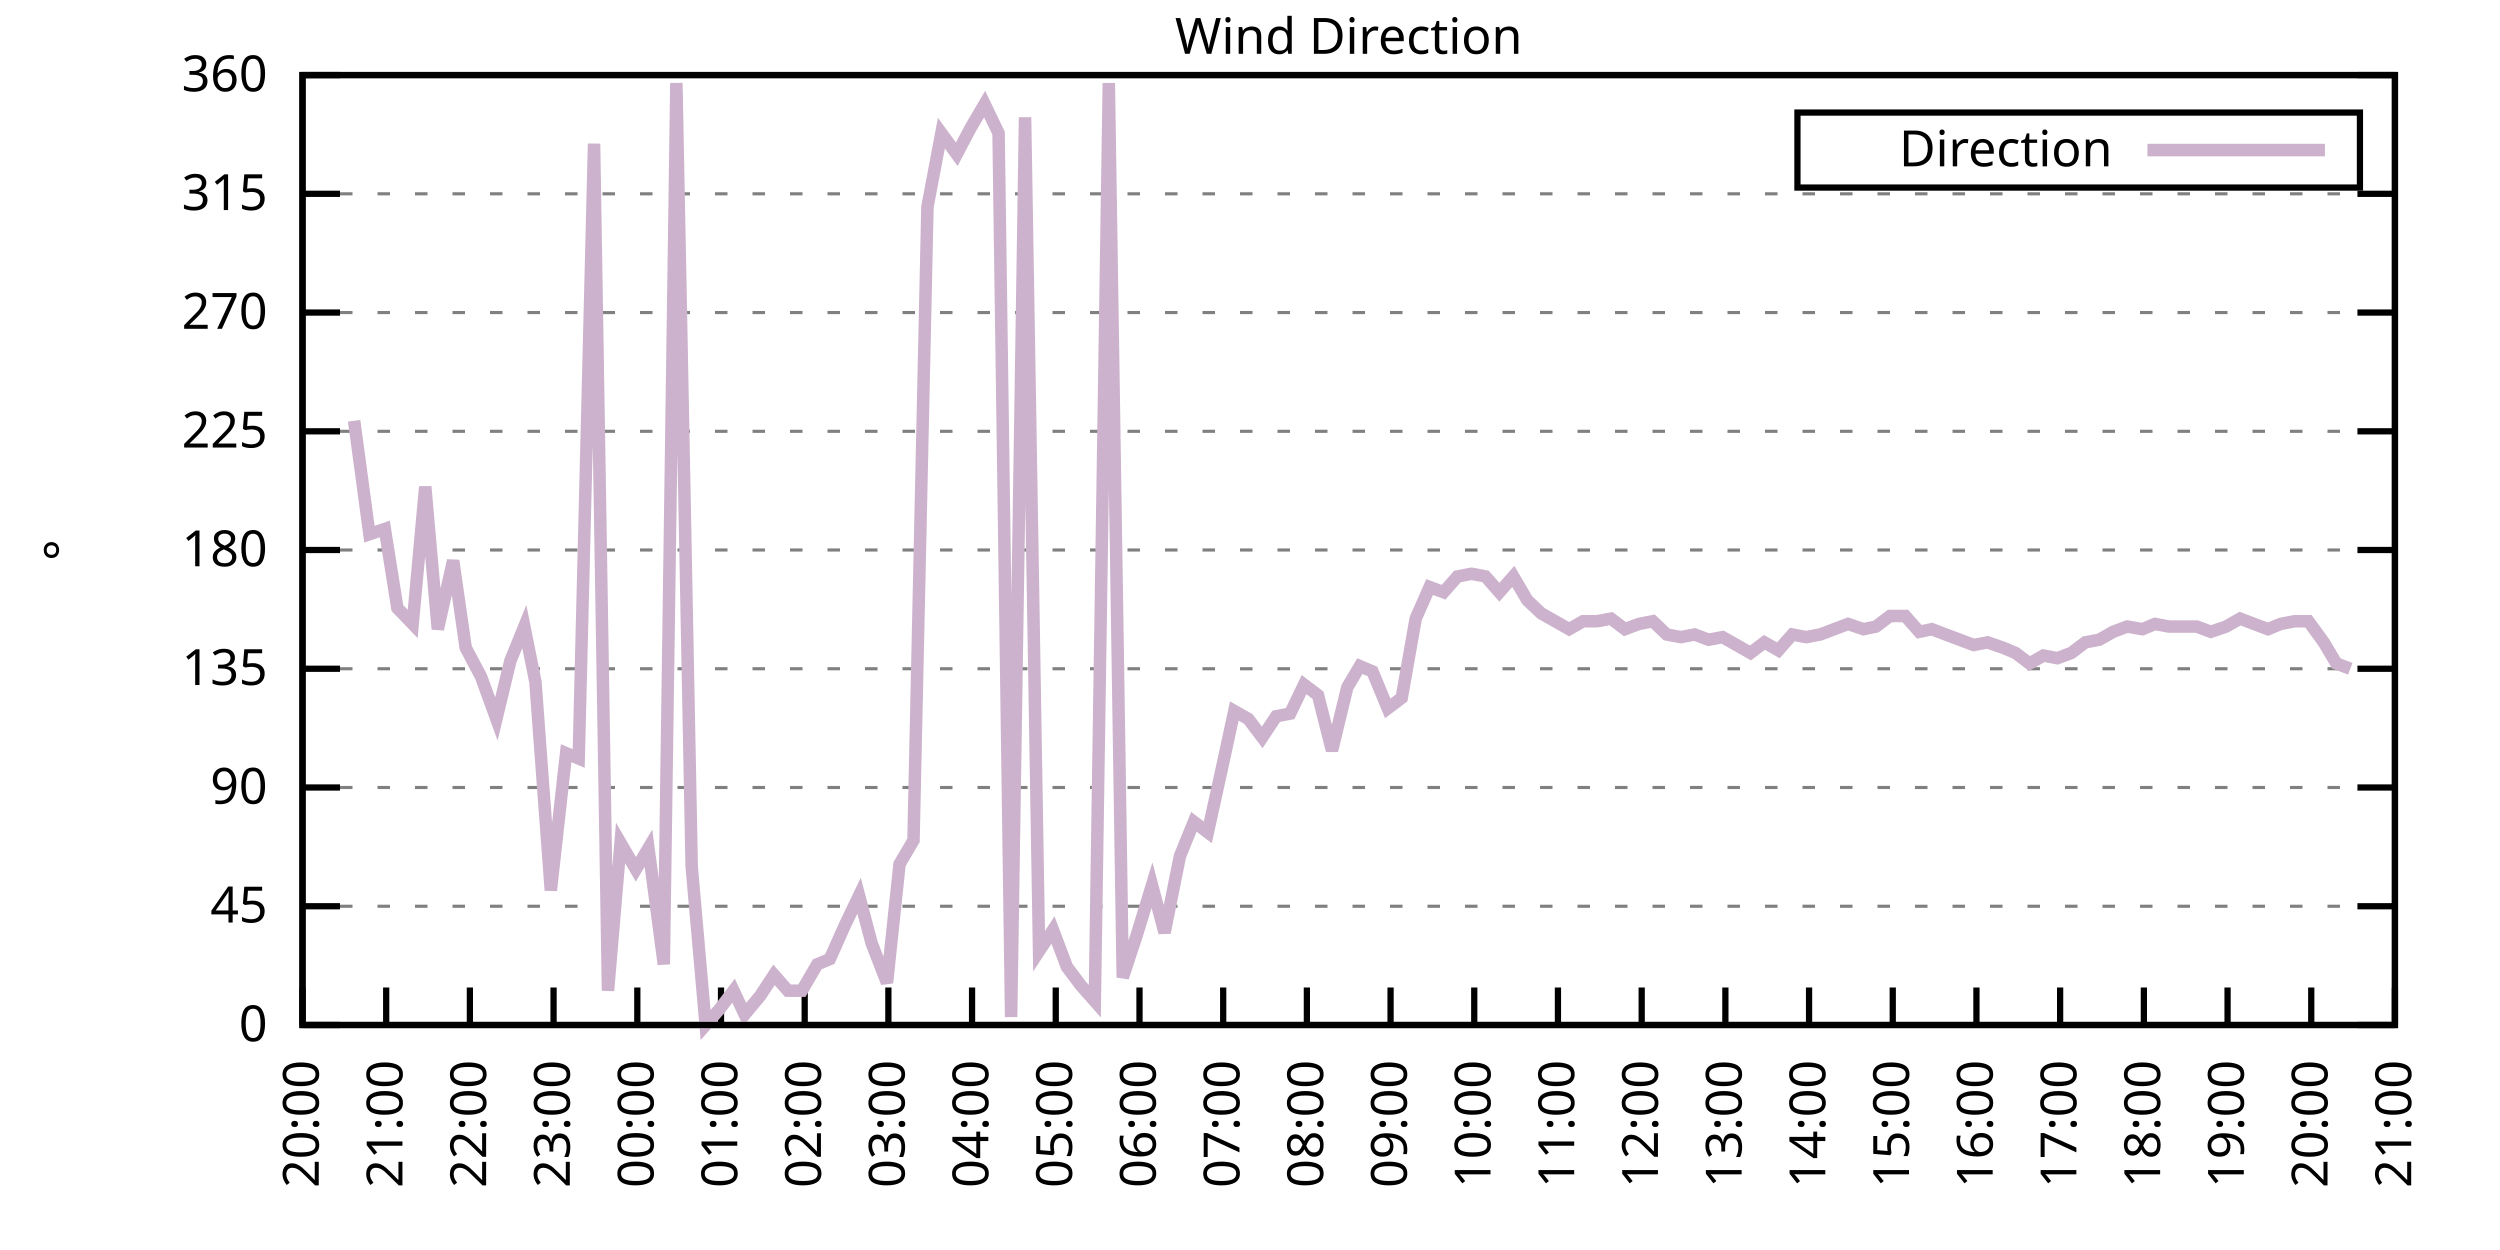
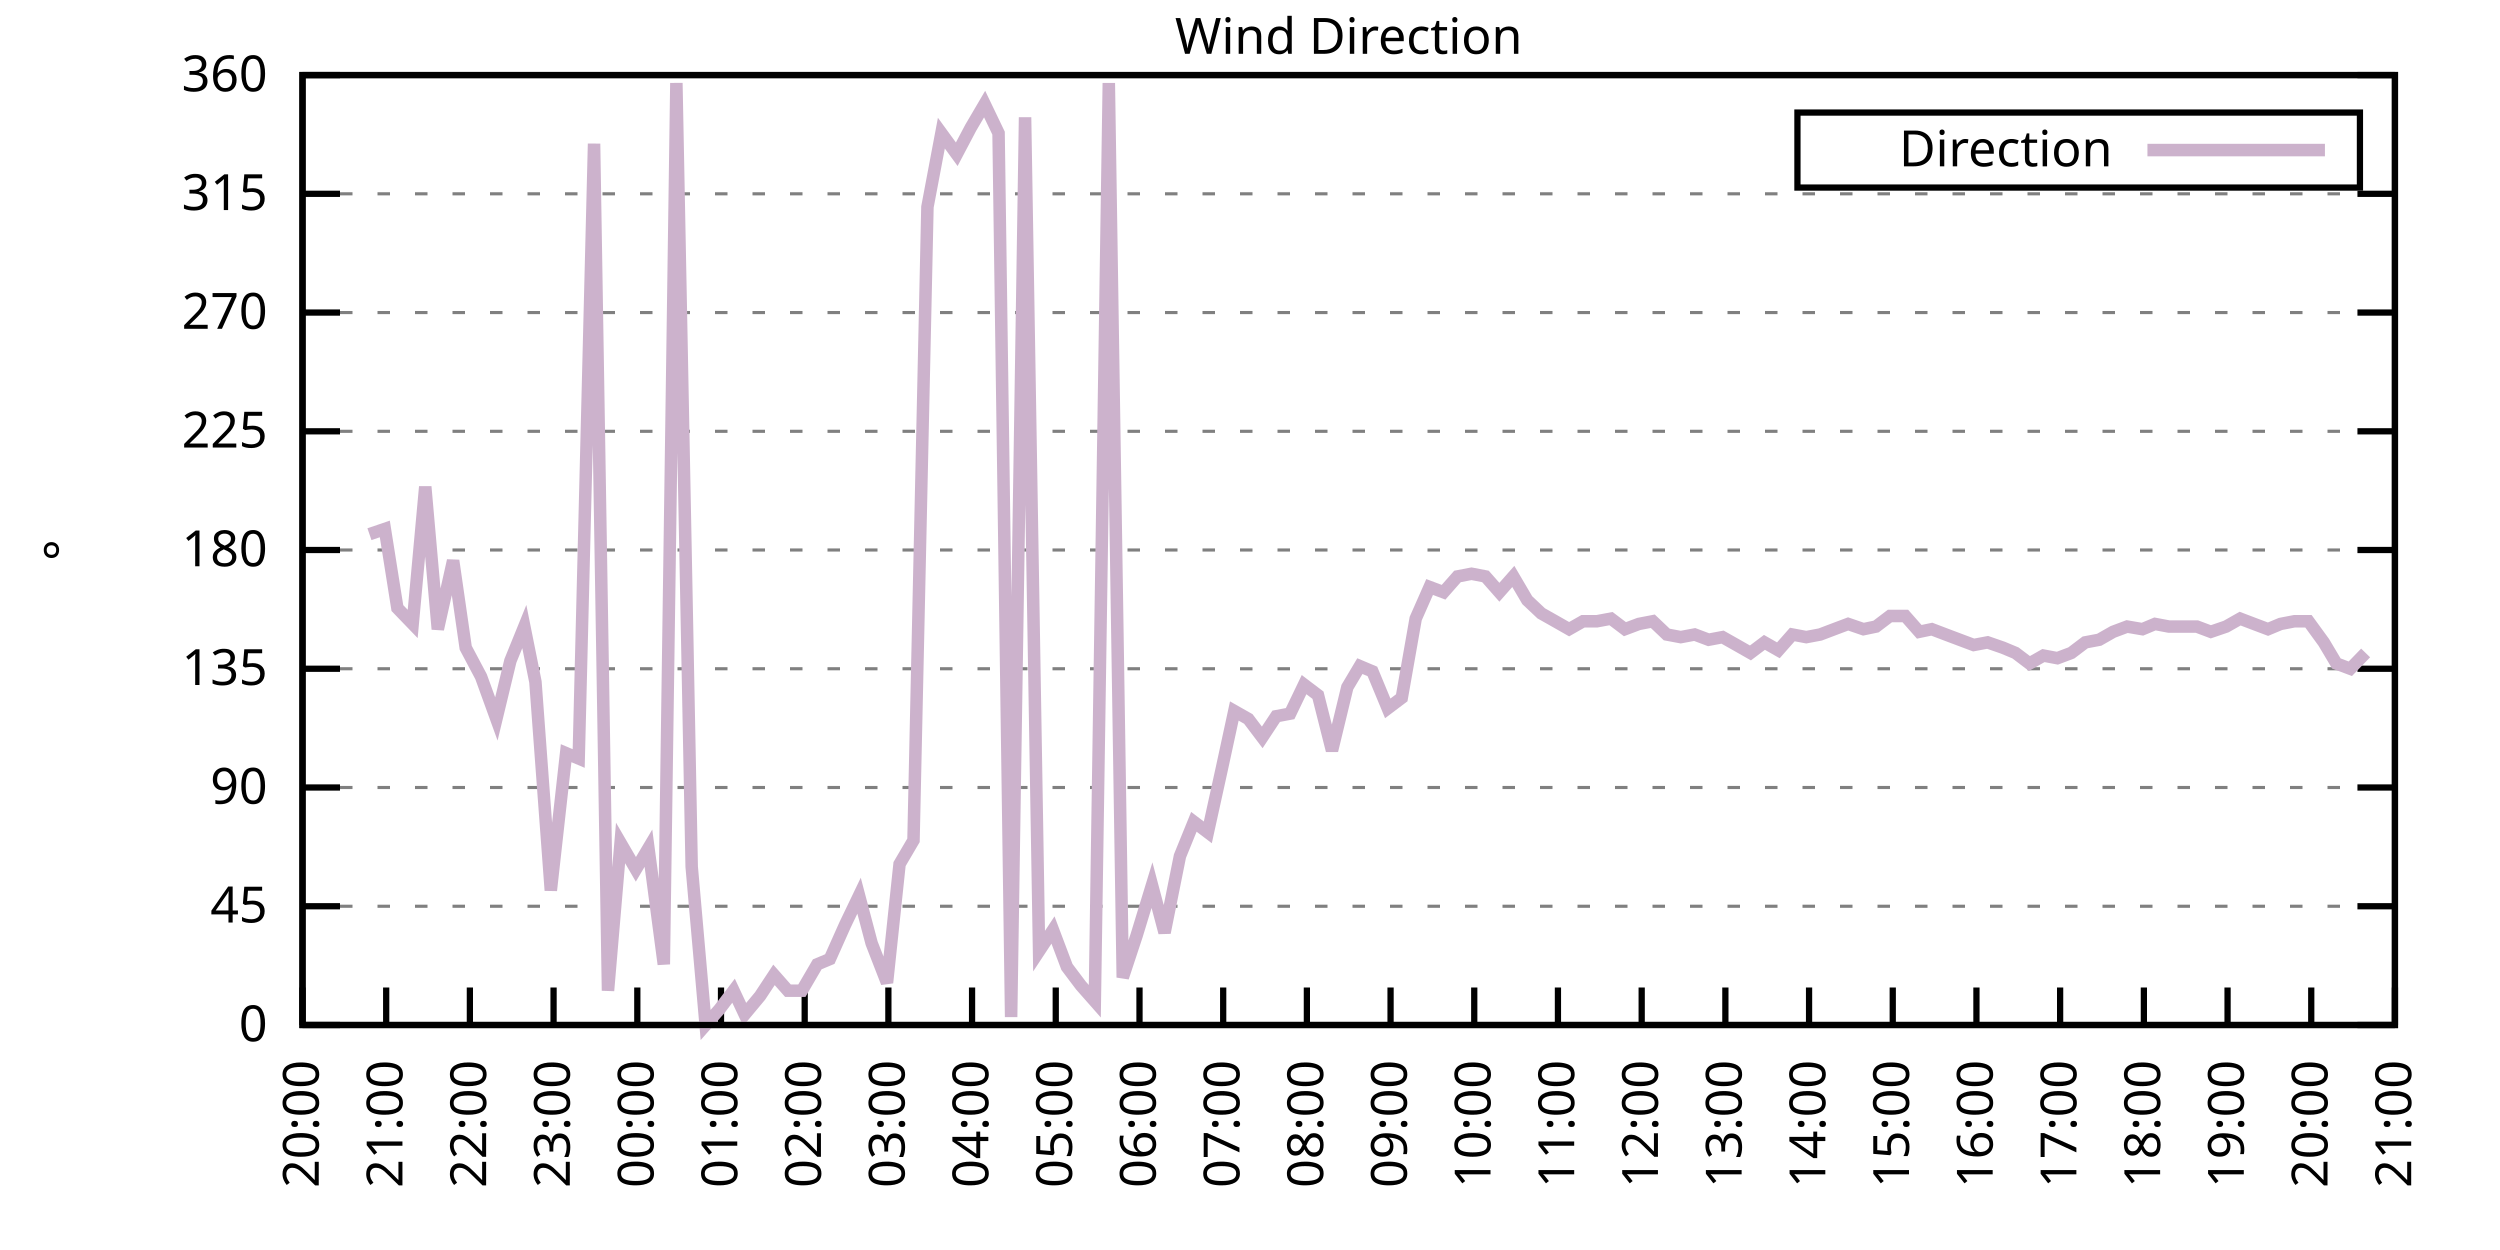
<svg xmlns="http://www.w3.org/2000/svg" xmlns:xlink="http://www.w3.org/1999/xlink" width="400" height="200" viewBox="0 0 400 200">
  <g id="gnuplot_canvas">
    <rect x="0" y="0" width="400" height="200" fill="none" />
    <defs>
      <circle id="gpDot" r="0.5" stroke-width="0.5" stroke="currentColor" />
      <path id="gpPt0" stroke-width="0.333" stroke="currentColor" d="M-1,0 h2 M0,-1 v2" />
      <path id="gpPt1" stroke-width="0.333" stroke="currentColor" d="M-1,-1 L1,1 M1,-1 L-1,1" />
      <path id="gpPt2" stroke-width="0.333" stroke="currentColor" d="M-1,0 L1,0 M0,-1 L0,1 M-1,-1 L1,1 M-1,1 L1,-1" />
      <rect id="gpPt3" stroke-width="0.333" stroke="currentColor" x="-1" y="-1" width="2" height="2" />
      <rect id="gpPt4" stroke-width="0.333" stroke="currentColor" fill="currentColor" x="-1" y="-1" width="2" height="2" />
      <circle id="gpPt5" stroke-width="0.333" stroke="currentColor" cx="0" cy="0" r="1" />
      <use xlink:href="#gpPt5" id="gpPt6" fill="currentColor" stroke="none" />
      <path id="gpPt7" stroke-width="0.333" stroke="currentColor" d="M0,-1.33 L-1.33,0.67 L1.33,0.67 z" />
      <use xlink:href="#gpPt7" id="gpPt8" fill="currentColor" stroke="none" />
      <use xlink:href="#gpPt7" id="gpPt9" stroke="currentColor" transform="rotate(180)" />
      <use xlink:href="#gpPt9" id="gpPt10" fill="currentColor" stroke="none" />
      <use xlink:href="#gpPt3" id="gpPt11" stroke="currentColor" transform="rotate(45)" />
      <use xlink:href="#gpPt11" id="gpPt12" fill="currentColor" stroke="none" />
      <path id="gpPt13" stroke-width="0.333" stroke="currentColor" d="M0,1.330 L1.265,0.411 L0.782,-1.067 L-0.782,-1.076 L-1.265,0.411 z" />
      <use xlink:href="#gpPt13" id="gpPt14" fill="currentColor" stroke="none" />
      <filter id="textbox" filterUnits="objectBoundingBox" x="0" y="0" height="1" width="1">
        <feFlood flood-color="white" flood-opacity="1" result="bgnd" />
        <feComposite in="SourceGraphic" in2="bgnd" operator="atop" />
      </filter>
      <filter id="greybox" filterUnits="objectBoundingBox" x="0" y="0" height="1" width="1">
        <feFlood flood-color="lightgrey" flood-opacity="1" result="grey" />
        <feComposite in="SourceGraphic" in2="grey" operator="atop" />
      </filter>
    </defs>
    <g fill="none" color="white" stroke="currentColor" stroke-width="1.00" stroke-linecap="butt" stroke-linejoin="miter">
</g>
    <g fill="none" color="black" stroke="currentColor" stroke-width="1.00" stroke-linecap="butt" stroke-linejoin="miter">
      <g stroke="none" shape-rendering="crispEdges">
        <polygon fill="rgb(255, 255, 255)" points="48.40,164.00 383.18,164.00 383.18,12.02 48.40,12.02 " />
      </g>
    </g>
    <g fill="none" color="black" stroke="currentColor" stroke-width="1.00" stroke-linecap="butt" stroke-linejoin="miter">
</g>
    <g fill="none" color="black" stroke="black" stroke-width="0.50" stroke-linecap="butt" stroke-linejoin="miter">
</g>
    <g fill="none" color="gray" stroke="currentColor" stroke-width="0.50" stroke-linecap="butt" stroke-linejoin="miter">
      <path stroke="gray" stroke-dasharray="2,4" class="gridline" d="M48.40,164.00 L383.19,164.00  " />
    </g>
    <g fill="none" color="gray" stroke="gray" stroke-width="1.00" stroke-linecap="butt" stroke-linejoin="miter">
</g>
    <g fill="none" color="black" stroke="currentColor" stroke-width="1.00" stroke-linecap="butt" stroke-linejoin="miter">
      <path stroke="black" d="M48.40,164.00 L54.40,164.00 M383.19,164.00 L377.19,164.00  " />
      <g transform="translate(42.80,166.60)" stroke="none" fill="black" font-family="Sans" font-size="8.00" text-anchor="end">
        <text>
          <tspan font-family="Sans"> 0</tspan>
        </text>
      </g>
    </g>
    <g fill="none" color="black" stroke="currentColor" stroke-width="1.00" stroke-linecap="butt" stroke-linejoin="miter">
</g>
    <g fill="none" color="black" stroke="black" stroke-width="0.50" stroke-linecap="butt" stroke-linejoin="miter">
</g>
    <g fill="none" color="gray" stroke="currentColor" stroke-width="0.50" stroke-linecap="butt" stroke-linejoin="miter">
      <path stroke="gray" stroke-dasharray="2,4" class="gridline" d="M48.40,145.00 L383.19,145.00  " />
    </g>
    <g fill="none" color="gray" stroke="gray" stroke-width="1.00" stroke-linecap="butt" stroke-linejoin="miter">
</g>
    <g fill="none" color="black" stroke="currentColor" stroke-width="1.00" stroke-linecap="butt" stroke-linejoin="miter">
      <path stroke="black" d="M48.40,145.00 L54.40,145.00 M383.19,145.00 L377.19,145.00  " />
      <g transform="translate(42.80,147.60)" stroke="none" fill="black" font-family="Sans" font-size="8.00" text-anchor="end">
        <text>
          <tspan font-family="Sans"> 45</tspan>
        </text>
      </g>
    </g>
    <g fill="none" color="black" stroke="currentColor" stroke-width="1.00" stroke-linecap="butt" stroke-linejoin="miter">
</g>
    <g fill="none" color="black" stroke="black" stroke-width="0.50" stroke-linecap="butt" stroke-linejoin="miter">
</g>
    <g fill="none" color="gray" stroke="currentColor" stroke-width="0.50" stroke-linecap="butt" stroke-linejoin="miter">
      <path stroke="gray" stroke-dasharray="2,4" class="gridline" d="M48.40,126.00 L383.19,126.00  " />
    </g>
    <g fill="none" color="gray" stroke="gray" stroke-width="1.00" stroke-linecap="butt" stroke-linejoin="miter">
</g>
    <g fill="none" color="black" stroke="currentColor" stroke-width="1.00" stroke-linecap="butt" stroke-linejoin="miter">
      <path stroke="black" d="M48.40,126.00 L54.40,126.00 M383.19,126.00 L377.19,126.00  " />
      <g transform="translate(42.80,128.60)" stroke="none" fill="black" font-family="Sans" font-size="8.00" text-anchor="end">
        <text>
          <tspan font-family="Sans"> 90</tspan>
        </text>
      </g>
    </g>
    <g fill="none" color="black" stroke="currentColor" stroke-width="1.00" stroke-linecap="butt" stroke-linejoin="miter">
</g>
    <g fill="none" color="black" stroke="black" stroke-width="0.50" stroke-linecap="butt" stroke-linejoin="miter">
</g>
    <g fill="none" color="gray" stroke="currentColor" stroke-width="0.50" stroke-linecap="butt" stroke-linejoin="miter">
      <path stroke="gray" stroke-dasharray="2,4" class="gridline" d="M48.40,107.00 L383.19,107.00  " />
    </g>
    <g fill="none" color="gray" stroke="gray" stroke-width="1.00" stroke-linecap="butt" stroke-linejoin="miter">
</g>
    <g fill="none" color="black" stroke="currentColor" stroke-width="1.00" stroke-linecap="butt" stroke-linejoin="miter">
      <path stroke="black" d="M48.40,107.00 L54.40,107.00 M383.19,107.00 L377.19,107.00  " />
      <g transform="translate(42.80,109.60)" stroke="none" fill="black" font-family="Sans" font-size="8.00" text-anchor="end">
        <text>
          <tspan font-family="Sans"> 135</tspan>
        </text>
      </g>
    </g>
    <g fill="none" color="black" stroke="currentColor" stroke-width="1.00" stroke-linecap="butt" stroke-linejoin="miter">
</g>
    <g fill="none" color="black" stroke="black" stroke-width="0.50" stroke-linecap="butt" stroke-linejoin="miter">
</g>
    <g fill="none" color="gray" stroke="currentColor" stroke-width="0.50" stroke-linecap="butt" stroke-linejoin="miter">
      <path stroke="gray" stroke-dasharray="2,4" class="gridline" d="M48.40,88.00 L383.19,88.00  " />
    </g>
    <g fill="none" color="gray" stroke="gray" stroke-width="1.00" stroke-linecap="butt" stroke-linejoin="miter">
</g>
    <g fill="none" color="black" stroke="currentColor" stroke-width="1.00" stroke-linecap="butt" stroke-linejoin="miter">
      <path stroke="black" d="M48.40,88.00 L54.40,88.00 M383.19,88.00 L377.19,88.00  " />
      <g transform="translate(42.80,90.60)" stroke="none" fill="black" font-family="Sans" font-size="8.00" text-anchor="end">
        <text>
          <tspan font-family="Sans"> 180</tspan>
        </text>
      </g>
    </g>
    <g fill="none" color="black" stroke="currentColor" stroke-width="1.00" stroke-linecap="butt" stroke-linejoin="miter">
</g>
    <g fill="none" color="black" stroke="black" stroke-width="0.50" stroke-linecap="butt" stroke-linejoin="miter">
</g>
    <g fill="none" color="gray" stroke="currentColor" stroke-width="0.50" stroke-linecap="butt" stroke-linejoin="miter">
      <path stroke="gray" stroke-dasharray="2,4" class="gridline" d="M48.40,69.01 L383.19,69.01  " />
    </g>
    <g fill="none" color="gray" stroke="gray" stroke-width="1.00" stroke-linecap="butt" stroke-linejoin="miter">
</g>
    <g fill="none" color="black" stroke="currentColor" stroke-width="1.00" stroke-linecap="butt" stroke-linejoin="miter">
      <path stroke="black" d="M48.40,69.01 L54.40,69.01 M383.19,69.01 L377.19,69.01  " />
      <g transform="translate(42.80,71.61)" stroke="none" fill="black" font-family="Sans" font-size="8.00" text-anchor="end">
        <text>
          <tspan font-family="Sans"> 225</tspan>
        </text>
      </g>
    </g>
    <g fill="none" color="black" stroke="currentColor" stroke-width="1.00" stroke-linecap="butt" stroke-linejoin="miter">
</g>
    <g fill="none" color="black" stroke="black" stroke-width="0.50" stroke-linecap="butt" stroke-linejoin="miter">
</g>
    <g fill="none" color="gray" stroke="currentColor" stroke-width="0.50" stroke-linecap="butt" stroke-linejoin="miter">
      <path stroke="gray" stroke-dasharray="2,4" class="gridline" d="M48.40,50.01 L383.19,50.01  " />
    </g>
    <g fill="none" color="gray" stroke="gray" stroke-width="1.00" stroke-linecap="butt" stroke-linejoin="miter">
</g>
    <g fill="none" color="black" stroke="currentColor" stroke-width="1.00" stroke-linecap="butt" stroke-linejoin="miter">
      <path stroke="black" d="M48.40,50.01 L54.40,50.01 M383.19,50.01 L377.19,50.01  " />
      <g transform="translate(42.80,52.61)" stroke="none" fill="black" font-family="Sans" font-size="8.00" text-anchor="end">
        <text>
          <tspan font-family="Sans"> 270</tspan>
        </text>
      </g>
    </g>
    <g fill="none" color="black" stroke="currentColor" stroke-width="1.00" stroke-linecap="butt" stroke-linejoin="miter">
</g>
    <g fill="none" color="black" stroke="black" stroke-width="0.50" stroke-linecap="butt" stroke-linejoin="miter">
</g>
    <g fill="none" color="gray" stroke="currentColor" stroke-width="0.50" stroke-linecap="butt" stroke-linejoin="miter">
      <path stroke="gray" stroke-dasharray="2,4" class="gridline" d="M48.40,31.01 L383.19,31.01  " />
    </g>
    <g fill="none" color="gray" stroke="gray" stroke-width="1.00" stroke-linecap="butt" stroke-linejoin="miter">
</g>
    <g fill="none" color="black" stroke="currentColor" stroke-width="1.00" stroke-linecap="butt" stroke-linejoin="miter">
      <path stroke="black" d="M48.40,31.01 L54.40,31.01 M383.19,31.01 L377.19,31.01  " />
      <g transform="translate(42.80,33.61)" stroke="none" fill="black" font-family="Sans" font-size="8.00" text-anchor="end">
        <text>
          <tspan font-family="Sans"> 315</tspan>
        </text>
      </g>
    </g>
    <g fill="none" color="black" stroke="currentColor" stroke-width="1.00" stroke-linecap="butt" stroke-linejoin="miter">
</g>
    <g fill="none" color="black" stroke="black" stroke-width="0.50" stroke-linecap="butt" stroke-linejoin="miter">
</g>
    <g fill="none" color="gray" stroke="currentColor" stroke-width="0.50" stroke-linecap="butt" stroke-linejoin="miter">
      <path stroke="gray" stroke-dasharray="2,4" class="gridline" d="M48.40,12.01 L383.19,12.01  " />
    </g>
    <g fill="none" color="gray" stroke="gray" stroke-width="1.00" stroke-linecap="butt" stroke-linejoin="miter">
</g>
    <g fill="none" color="black" stroke="currentColor" stroke-width="1.00" stroke-linecap="butt" stroke-linejoin="miter">
      <path stroke="black" d="M48.40,12.01 L54.40,12.01 M383.19,12.01 L377.19,12.01  " />
      <g transform="translate(42.80,14.61)" stroke="none" fill="black" font-family="Sans" font-size="8.00" text-anchor="end">
        <text>
          <tspan font-family="Sans"> 360</tspan>
        </text>
      </g>
    </g>
    <g fill="none" color="black" stroke="currentColor" stroke-width="1.00" stroke-linecap="butt" stroke-linejoin="miter">
      <path stroke="black" d="M48.40,164.00 L48.40,158.00  " />
      <g transform="translate(51.00,169.60) rotate(270.00)" stroke="none" fill="black" font-family="Sans" font-size="8.00" text-anchor="end">
        <text>
          <tspan font-family="Sans">20:00</tspan>
        </text>
      </g>
    </g>
    <g fill="none" color="black" stroke="currentColor" stroke-width="1.00" stroke-linecap="butt" stroke-linejoin="miter">
      <path stroke="black" d="M61.79,164.00 L61.79,158.00  " />
      <g transform="translate(64.39,169.60) rotate(270.00)" stroke="none" fill="black" font-family="Sans" font-size="8.00" text-anchor="end">
        <text>
          <tspan font-family="Sans">21:00</tspan>
        </text>
      </g>
    </g>
    <g fill="none" color="black" stroke="currentColor" stroke-width="1.00" stroke-linecap="butt" stroke-linejoin="miter">
      <path stroke="black" d="M75.18,164.00 L75.18,158.00  " />
      <g transform="translate(77.78,169.60) rotate(270.00)" stroke="none" fill="black" font-family="Sans" font-size="8.00" text-anchor="end">
        <text>
          <tspan font-family="Sans">22:00</tspan>
        </text>
      </g>
    </g>
    <g fill="none" color="black" stroke="currentColor" stroke-width="1.00" stroke-linecap="butt" stroke-linejoin="miter">
      <path stroke="black" d="M88.57,164.00 L88.57,158.00  " />
      <g transform="translate(91.17,169.60) rotate(270.00)" stroke="none" fill="black" font-family="Sans" font-size="8.00" text-anchor="end">
        <text>
          <tspan font-family="Sans">23:00</tspan>
        </text>
      </g>
    </g>
    <g fill="none" color="black" stroke="currentColor" stroke-width="1.00" stroke-linecap="butt" stroke-linejoin="miter">
      <path stroke="black" d="M101.97,164.00 L101.97,158.00  " />
      <g transform="translate(104.57,169.60) rotate(270.00)" stroke="none" fill="black" font-family="Sans" font-size="8.00" text-anchor="end">
        <text>
          <tspan font-family="Sans">00:00</tspan>
        </text>
      </g>
    </g>
    <g fill="none" color="black" stroke="currentColor" stroke-width="1.00" stroke-linecap="butt" stroke-linejoin="miter">
      <path stroke="black" d="M115.36,164.00 L115.36,158.00  " />
      <g transform="translate(117.96,169.60) rotate(270.00)" stroke="none" fill="black" font-family="Sans" font-size="8.00" text-anchor="end">
        <text>
          <tspan font-family="Sans">01:00</tspan>
        </text>
      </g>
    </g>
    <g fill="none" color="black" stroke="currentColor" stroke-width="1.00" stroke-linecap="butt" stroke-linejoin="miter">
      <path stroke="black" d="M128.75,164.00 L128.75,158.00  " />
      <g transform="translate(131.35,169.60) rotate(270.00)" stroke="none" fill="black" font-family="Sans" font-size="8.00" text-anchor="end">
        <text>
          <tspan font-family="Sans">02:00</tspan>
        </text>
      </g>
    </g>
    <g fill="none" color="black" stroke="currentColor" stroke-width="1.00" stroke-linecap="butt" stroke-linejoin="miter">
      <path stroke="black" d="M142.14,164.00 L142.14,158.00  " />
      <g transform="translate(144.74,169.60) rotate(270.00)" stroke="none" fill="black" font-family="Sans" font-size="8.00" text-anchor="end">
        <text>
          <tspan font-family="Sans">03:00</tspan>
        </text>
      </g>
    </g>
    <g fill="none" color="black" stroke="currentColor" stroke-width="1.00" stroke-linecap="butt" stroke-linejoin="miter">
      <path stroke="black" d="M155.53,164.00 L155.53,158.00  " />
      <g transform="translate(158.13,169.60) rotate(270.00)" stroke="none" fill="black" font-family="Sans" font-size="8.00" text-anchor="end">
        <text>
          <tspan font-family="Sans">04:00</tspan>
        </text>
      </g>
    </g>
    <g fill="none" color="black" stroke="currentColor" stroke-width="1.00" stroke-linecap="butt" stroke-linejoin="miter">
      <path stroke="black" d="M168.92,164.00 L168.92,158.00  " />
      <g transform="translate(171.52,169.60) rotate(270.00)" stroke="none" fill="black" font-family="Sans" font-size="8.00" text-anchor="end">
        <text>
          <tspan font-family="Sans">05:00</tspan>
        </text>
      </g>
    </g>
    <g fill="none" color="black" stroke="currentColor" stroke-width="1.00" stroke-linecap="butt" stroke-linejoin="miter">
      <path stroke="black" d="M182.32,164.00 L182.32,158.00  " />
      <g transform="translate(184.92,169.60) rotate(270.00)" stroke="none" fill="black" font-family="Sans" font-size="8.00" text-anchor="end">
        <text>
          <tspan font-family="Sans">06:00</tspan>
        </text>
      </g>
    </g>
    <g fill="none" color="black" stroke="currentColor" stroke-width="1.00" stroke-linecap="butt" stroke-linejoin="miter">
      <path stroke="black" d="M195.71,164.00 L195.71,158.00  " />
      <g transform="translate(198.31,169.60) rotate(270.00)" stroke="none" fill="black" font-family="Sans" font-size="8.00" text-anchor="end">
        <text>
          <tspan font-family="Sans">07:00</tspan>
        </text>
      </g>
    </g>
    <g fill="none" color="black" stroke="currentColor" stroke-width="1.00" stroke-linecap="butt" stroke-linejoin="miter">
      <path stroke="black" d="M209.10,164.00 L209.10,158.00  " />
      <g transform="translate(211.70,169.60) rotate(270.00)" stroke="none" fill="black" font-family="Sans" font-size="8.00" text-anchor="end">
        <text>
          <tspan font-family="Sans">08:00</tspan>
        </text>
      </g>
    </g>
    <g fill="none" color="black" stroke="currentColor" stroke-width="1.00" stroke-linecap="butt" stroke-linejoin="miter">
      <path stroke="black" d="M222.49,164.00 L222.49,158.00  " />
      <g transform="translate(225.09,169.60) rotate(270.00)" stroke="none" fill="black" font-family="Sans" font-size="8.00" text-anchor="end">
        <text>
          <tspan font-family="Sans">09:00</tspan>
        </text>
      </g>
    </g>
    <g fill="none" color="black" stroke="currentColor" stroke-width="1.00" stroke-linecap="butt" stroke-linejoin="miter">
      <path stroke="black" d="M235.88,164.00 L235.88,158.00  " />
      <g transform="translate(238.48,169.60) rotate(270.00)" stroke="none" fill="black" font-family="Sans" font-size="8.00" text-anchor="end">
        <text>
          <tspan font-family="Sans">10:00</tspan>
        </text>
      </g>
    </g>
    <g fill="none" color="black" stroke="currentColor" stroke-width="1.00" stroke-linecap="butt" stroke-linejoin="miter">
      <path stroke="black" d="M249.27,164.00 L249.27,158.00  " />
      <g transform="translate(251.87,169.60) rotate(270.00)" stroke="none" fill="black" font-family="Sans" font-size="8.00" text-anchor="end">
        <text>
          <tspan font-family="Sans">11:00</tspan>
        </text>
      </g>
    </g>
    <g fill="none" color="black" stroke="currentColor" stroke-width="1.00" stroke-linecap="butt" stroke-linejoin="miter">
      <path stroke="black" d="M262.67,164.00 L262.67,158.00  " />
      <g transform="translate(265.27,169.60) rotate(270.00)" stroke="none" fill="black" font-family="Sans" font-size="8.00" text-anchor="end">
        <text>
          <tspan font-family="Sans">12:00</tspan>
        </text>
      </g>
    </g>
    <g fill="none" color="black" stroke="currentColor" stroke-width="1.00" stroke-linecap="butt" stroke-linejoin="miter">
      <path stroke="black" d="M276.06,164.00 L276.06,158.00  " />
      <g transform="translate(278.66,169.60) rotate(270.00)" stroke="none" fill="black" font-family="Sans" font-size="8.00" text-anchor="end">
        <text>
          <tspan font-family="Sans">13:00</tspan>
        </text>
      </g>
    </g>
    <g fill="none" color="black" stroke="currentColor" stroke-width="1.00" stroke-linecap="butt" stroke-linejoin="miter">
      <path stroke="black" d="M289.45,164.00 L289.45,158.00  " />
      <g transform="translate(292.05,169.60) rotate(270.00)" stroke="none" fill="black" font-family="Sans" font-size="8.00" text-anchor="end">
        <text>
          <tspan font-family="Sans">14:00</tspan>
        </text>
      </g>
    </g>
    <g fill="none" color="black" stroke="currentColor" stroke-width="1.00" stroke-linecap="butt" stroke-linejoin="miter">
      <path stroke="black" d="M302.84,164.00 L302.84,158.00  " />
      <g transform="translate(305.44,169.60) rotate(270.00)" stroke="none" fill="black" font-family="Sans" font-size="8.00" text-anchor="end">
        <text>
          <tspan font-family="Sans">15:00</tspan>
        </text>
      </g>
    </g>
    <g fill="none" color="black" stroke="currentColor" stroke-width="1.00" stroke-linecap="butt" stroke-linejoin="miter">
      <path stroke="black" d="M316.23,164.00 L316.23,158.00  " />
      <g transform="translate(318.83,169.60) rotate(270.00)" stroke="none" fill="black" font-family="Sans" font-size="8.00" text-anchor="end">
        <text>
          <tspan font-family="Sans">16:00</tspan>
        </text>
      </g>
    </g>
    <g fill="none" color="black" stroke="currentColor" stroke-width="1.00" stroke-linecap="butt" stroke-linejoin="miter">
      <path stroke="black" d="M329.62,164.00 L329.62,158.00  " />
      <g transform="translate(332.22,169.60) rotate(270.00)" stroke="none" fill="black" font-family="Sans" font-size="8.00" text-anchor="end">
        <text>
          <tspan font-family="Sans">17:00</tspan>
        </text>
      </g>
    </g>
    <g fill="none" color="black" stroke="currentColor" stroke-width="1.00" stroke-linecap="butt" stroke-linejoin="miter">
      <path stroke="black" d="M343.02,164.00 L343.02,158.00  " />
      <g transform="translate(345.62,169.60) rotate(270.00)" stroke="none" fill="black" font-family="Sans" font-size="8.00" text-anchor="end">
        <text>
          <tspan font-family="Sans">18:00</tspan>
        </text>
      </g>
    </g>
    <g fill="none" color="black" stroke="currentColor" stroke-width="1.00" stroke-linecap="butt" stroke-linejoin="miter">
      <path stroke="black" d="M356.41,164.00 L356.41,158.00  " />
      <g transform="translate(359.01,169.60) rotate(270.00)" stroke="none" fill="black" font-family="Sans" font-size="8.00" text-anchor="end">
        <text>
          <tspan font-family="Sans">19:00</tspan>
        </text>
      </g>
    </g>
    <g fill="none" color="black" stroke="currentColor" stroke-width="1.00" stroke-linecap="butt" stroke-linejoin="miter">
      <path stroke="black" d="M369.80,164.00 L369.80,158.00  " />
      <g transform="translate(372.40,169.60) rotate(270.00)" stroke="none" fill="black" font-family="Sans" font-size="8.00" text-anchor="end">
        <text>
          <tspan font-family="Sans">20:00</tspan>
        </text>
      </g>
    </g>
    <g fill="none" color="black" stroke="currentColor" stroke-width="1.00" stroke-linecap="butt" stroke-linejoin="miter">
      <path stroke="black" d="M383.19,164.00 L383.19,158.00  " />
      <g transform="translate(385.79,169.60) rotate(270.00)" stroke="none" fill="black" font-family="Sans" font-size="8.00" text-anchor="end">
        <text>
          <tspan font-family="Sans">21:00</tspan>
        </text>
      </g>
    </g>
    <g fill="none" color="black" stroke="currentColor" stroke-width="1.00" stroke-linecap="butt" stroke-linejoin="miter">
</g>
    <g fill="none" color="black" stroke="currentColor" stroke-width="1.00" stroke-linecap="butt" stroke-linejoin="miter">
      <path stroke="black" d="M48.40,12.01 L48.40,164.00 L383.19,164.00 L383.19,12.01 L48.40,12.01 Z  " />
    </g>
    <g fill="none" color="black" stroke="currentColor" stroke-width="1.00" stroke-linecap="butt" stroke-linejoin="miter">
</g>
    <g fill="none" color="black" stroke="currentColor" stroke-width="1.00" stroke-linecap="butt" stroke-linejoin="miter">
      <path stroke="black" d="M287.59,30.01 L287.59,18.01 L377.59,18.01 L377.59,30.01 L287.59,30.01 Z  " />
    </g>
    <g id="Wind_direction_plot_1">
      <g fill="none" color="white" stroke="black" stroke-width="2.00" stroke-linecap="butt" stroke-linejoin="miter">
</g>
      <g fill="none" color="black" stroke="currentColor" stroke-width="2.00" stroke-linecap="butt" stroke-linejoin="miter">
        <g transform="translate(337.99,26.61)" stroke="none" fill="black" font-family="Sans" font-size="8.00" text-anchor="end">
          <text>
            <tspan font-family="Sans">Direction</tspan>
          </text>
        </g>
      </g>
      <g fill="none" color="black" stroke="currentColor" stroke-width="2.00" stroke-linecap="butt" stroke-linejoin="miter">
-         <path stroke="rgb(204, 178, 204)" d="M343.59,24.01 L371.99,24.01 M56.66,67.32 L59.11,85.47 L61.57,84.63 L63.58,97.29 L66.03,99.83 L68.04,77.87   L70.05,100.67 L72.50,89.69 L74.51,103.63 L76.97,108.27 L79.42,115.03 L81.66,105.74 L83.89,100.25 L85.67,109.11   L88.13,142.47 L90.58,120.51 L92.59,121.36 L95.05,22.99 L97.28,158.51 L99.29,134.87 L101.74,139.09 L103.75,135.71   L106.21,154.29 L108.22,13.28 L110.67,138.67 L112.90,164.00 L115.13,161.47 L117.37,158.51 L119.15,162.31 L121.61,159.36   L123.84,155.98 L126.07,158.51 L128.30,158.51 L130.76,154.29 L132.77,153.45 L135.22,147.96 L137.45,143.31 L139.46,150.91   L141.92,157.24 L143.93,138.25 L146.16,134.45 L148.39,33.12 L150.62,21.30 L153.08,24.68 L155.31,20.45 L157.54,16.65   L159.77,21.30 L161.78,162.73 L164.01,18.77 L166.25,152.18 L168.48,148.80 L170.71,154.71 L172.94,157.67 L175.17,160.20   L177.41,13.28 L179.64,156.40 L181.87,149.65 L184.32,141.62 L186.33,149.22 L188.79,136.98 L191.02,131.49 L193.25,133.18   L195.48,123.05 L197.49,113.76 L199.73,115.03 L201.96,117.98 L204.19,114.60 L206.42,114.18 L208.65,109.54 L210.88,111.23   L213.12,120.09 L215.57,109.96 L217.58,106.58 L219.59,107.43 L222.04,113.34 L224.28,111.65 L226.51,98.98 L228.74,93.92   L230.97,94.76 L233.20,92.23 L235.44,91.80 L237.67,92.23 L239.90,94.76 L242.13,92.23 L244.36,96.03 L246.60,98.14   L248.83,99.40 L251.06,100.67 L253.29,99.40 L255.52,99.40 L257.76,98.98 L259.99,100.67 L262.22,99.83 L264.45,99.40   L266.68,101.52 L268.92,101.94 L271.15,101.52 L273.38,102.36 L275.61,101.94 L277.84,103.20 L280.07,104.47 L282.31,102.78   L284.54,104.05 L286.77,101.52 L289.00,101.94 L291.23,101.52 L293.47,100.67 L295.70,99.83 L298.15,100.67 L300.16,100.25   L302.39,98.56 L304.85,98.56 L307.08,101.09 L309.09,100.67 L311.32,101.52 L313.55,102.36 L315.79,103.20 L318.02,102.78   L320.47,103.63 L322.48,104.47 L324.71,106.16 L326.95,104.89 L329.18,105.31 L331.41,104.47 L333.64,102.78 L335.87,102.36   L338.10,101.09 L340.34,100.25 L342.79,100.67 L344.80,99.83 L347.03,100.25 L349.26,100.25 L351.50,100.25 L353.73,101.09   L356.18,100.25 L358.42,98.98 L360.65,99.83 L362.88,100.67 L364.89,99.83 L367.12,99.40 L369.35,99.40 L371.81,102.78   L373.82,106.16 L376.05,107.00  " />
+         <path stroke="rgb(204, 178, 204)" d="M343.59,24.01 L371.99,24.01 M59.11,85.47 L61.57,84.63 L63.58,97.29 L66.03,99.83 L68.04,77.87 L70.05,100.67   L72.50,89.69 L74.51,103.63 L76.97,108.27 L79.42,115.03 L81.66,105.74 L83.89,100.25 L85.67,109.11 L88.13,142.47   L90.58,120.51 L92.59,121.36 L95.05,22.99 L97.28,158.51 L99.29,134.87 L101.74,139.09 L103.75,135.71 L106.21,154.29   L108.22,13.28 L110.67,138.67 L112.90,164.00 L115.13,161.47 L117.37,158.51 L119.15,162.31 L121.61,159.36 L123.84,155.98   L126.07,158.51 L128.30,158.51 L130.76,154.29 L132.77,153.45 L135.22,147.96 L137.45,143.31 L139.46,150.91 L141.92,157.24   L143.93,138.25 L146.16,134.45 L148.39,33.12 L150.62,21.30 L153.08,24.68 L155.31,20.45 L157.54,16.65 L159.77,21.30   L161.78,162.73 L164.01,18.77 L166.25,152.18 L168.48,148.80 L170.71,154.71 L172.94,157.67 L175.17,160.20 L177.41,13.28   L179.64,156.40 L181.87,149.65 L184.32,141.62 L186.33,149.22 L188.79,136.98 L191.02,131.49 L193.25,133.18 L195.48,123.05   L197.49,113.76 L199.73,115.03 L201.96,117.98 L204.19,114.60 L206.42,114.18 L208.65,109.54 L210.88,111.23 L213.12,120.09   L215.57,109.96 L217.58,106.58 L219.59,107.43 L222.04,113.34 L224.28,111.65 L226.51,98.98 L228.74,93.92 L230.97,94.76   L233.20,92.23 L235.44,91.80 L237.67,92.23 L239.90,94.76 L242.13,92.23 L244.36,96.03 L246.60,98.14 L248.83,99.40   L251.06,100.67 L253.29,99.40 L255.52,99.40 L257.76,98.98 L259.99,100.67 L262.22,99.83 L264.45,99.40 L266.68,101.52   L268.92,101.94 L271.15,101.52 L273.38,102.36 L275.61,101.94 L277.84,103.20 L280.07,104.47 L282.31,102.78 L284.54,104.05   L286.77,101.52 L289.00,101.94 L291.23,101.52 L293.47,100.67 L295.70,99.83 L298.15,100.67 L300.16,100.25 L302.39,98.56   L304.85,98.56 L307.08,101.09 L309.09,100.67 L311.32,101.52 L313.55,102.36 L315.79,103.20 L318.02,102.78 L320.47,103.63   L322.48,104.47 L324.71,106.16 L326.95,104.89 L329.18,105.31 L331.41,104.47 L333.64,102.78 L335.87,102.36 L338.10,101.09   L340.34,100.25 L342.79,100.67 L344.80,99.83 L347.03,100.25 L349.26,100.25 L351.50,100.25 L353.73,101.09 L356.18,100.25   L358.42,98.98 L360.65,99.83 L362.88,100.67 L364.89,99.83 L367.12,99.40 L369.35,99.40 L371.81,102.78 L373.82,106.16   L376.05,107.00 L378.50,104.47  " />
      </g>
    </g>
    <g fill="none" color="black" stroke="currentColor" stroke-width="2.00" stroke-linecap="butt" stroke-linejoin="miter">
</g>
    <g fill="none" color="black" stroke="black" stroke-width="1.00" stroke-linecap="butt" stroke-linejoin="miter">
</g>
    <g fill="none" color="black" stroke="currentColor" stroke-width="1.00" stroke-linecap="butt" stroke-linejoin="miter">
      <path stroke="black" d="M48.40,12.01 L48.40,164.00 L383.19,164.00 L383.19,12.01 L48.40,12.01 Z  " />
      <g transform="translate(12.80,88.01) rotate(270.00)" stroke="none" fill="black" font-family="Sans" font-size="8.00" text-anchor="middle">
        <text>
          <tspan font-family="Sans">°</tspan>
        </text>
      </g>
    </g>
    <g fill="none" color="black" stroke="currentColor" stroke-width="1.00" stroke-linecap="butt" stroke-linejoin="miter">
</g>
    <g fill="none" color="black" stroke="currentColor" stroke-width="1.00" stroke-linecap="butt" stroke-linejoin="miter">
      <g transform="translate(215.79,8.61)" stroke="none" fill="black" font-family="Sans" font-size="8.00" text-anchor="middle">
        <text>
          <tspan font-family="Sans">Wind Direction</tspan>
        </text>
      </g>
    </g>
    <g fill="none" color="black" stroke="currentColor" stroke-width="1.00" stroke-linecap="butt" stroke-linejoin="miter">
</g>
  </g>
</svg>
